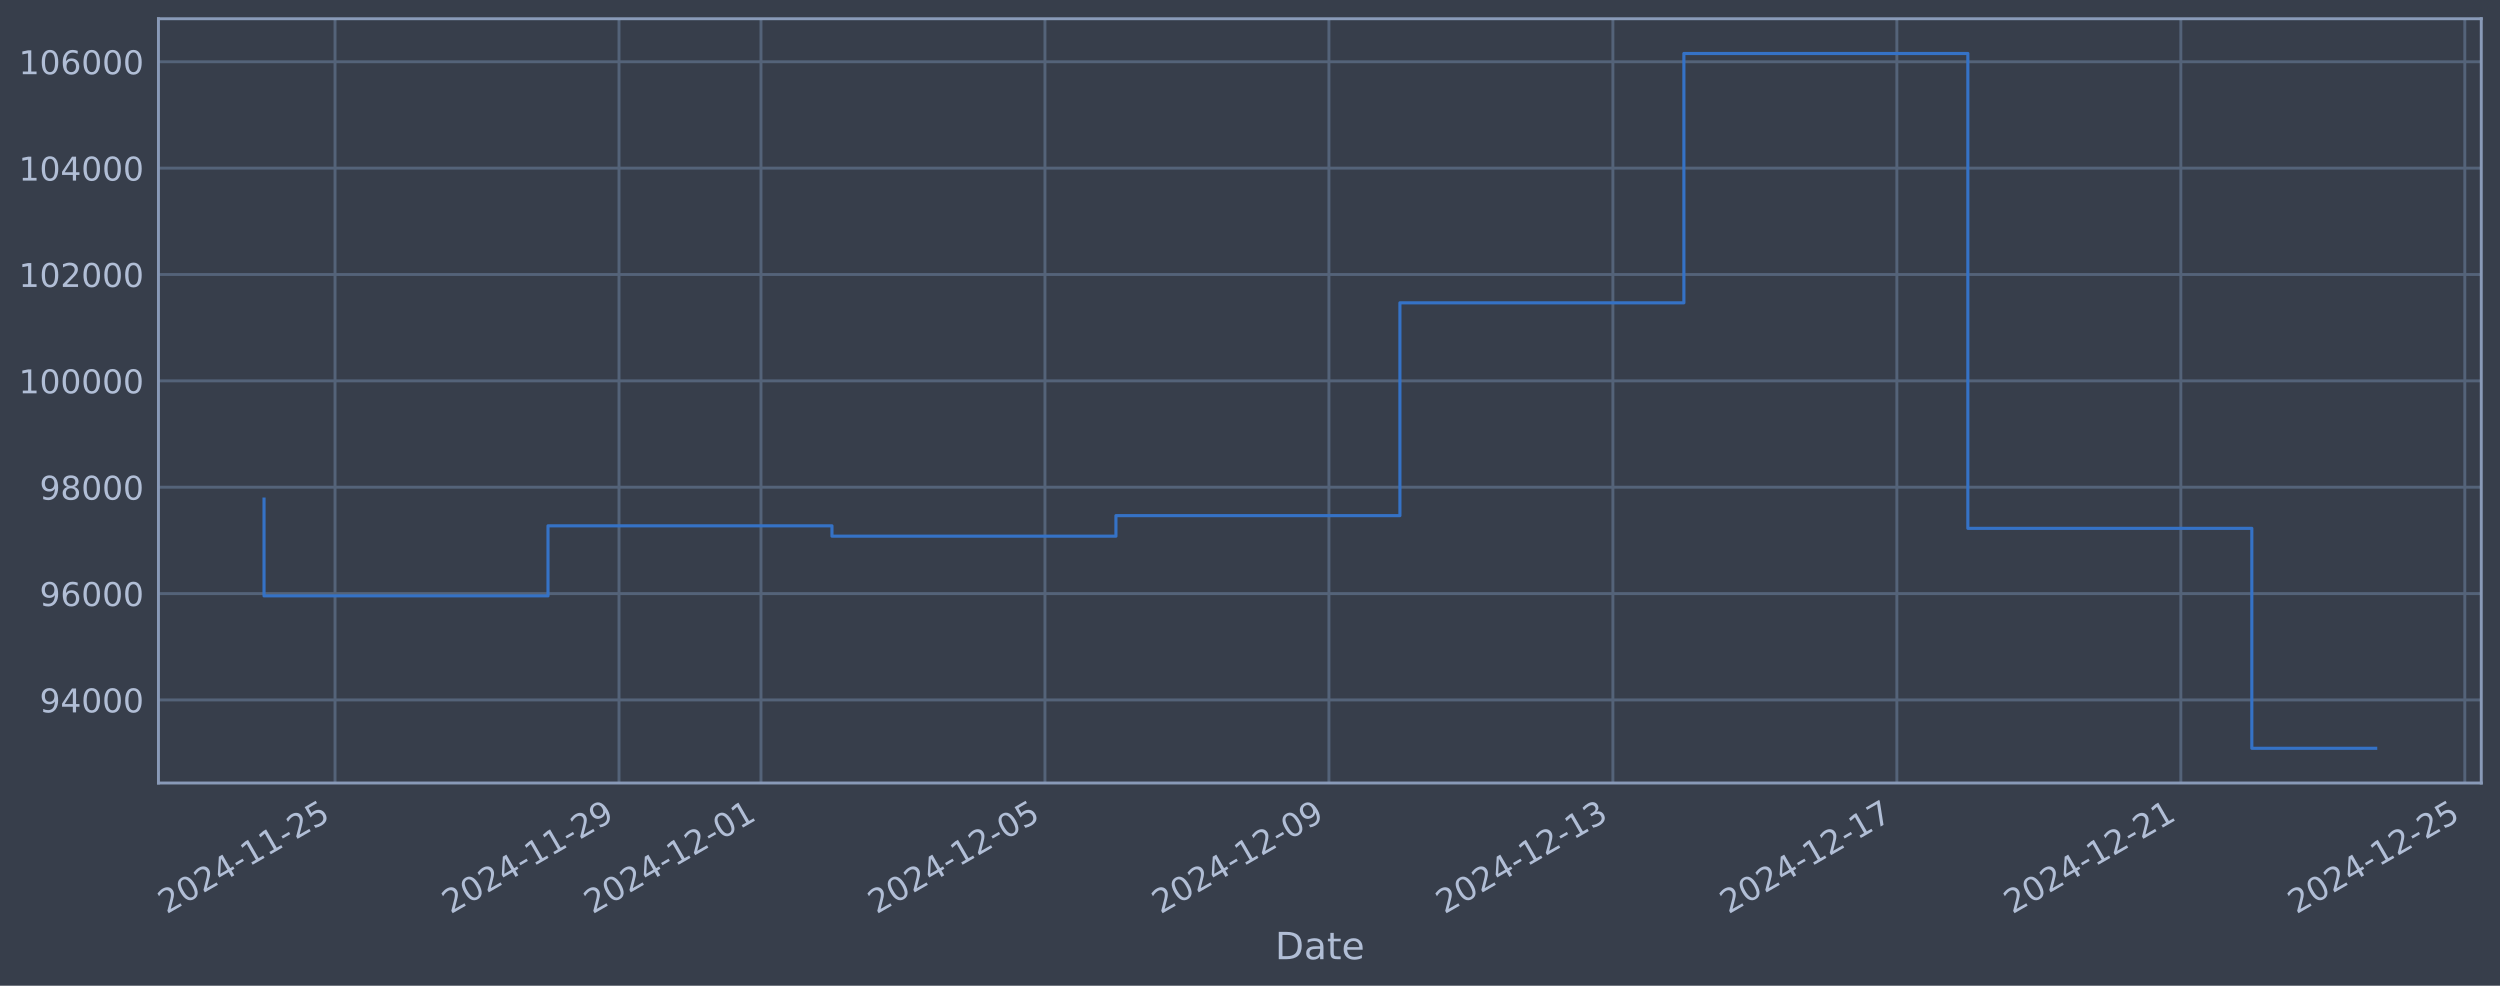
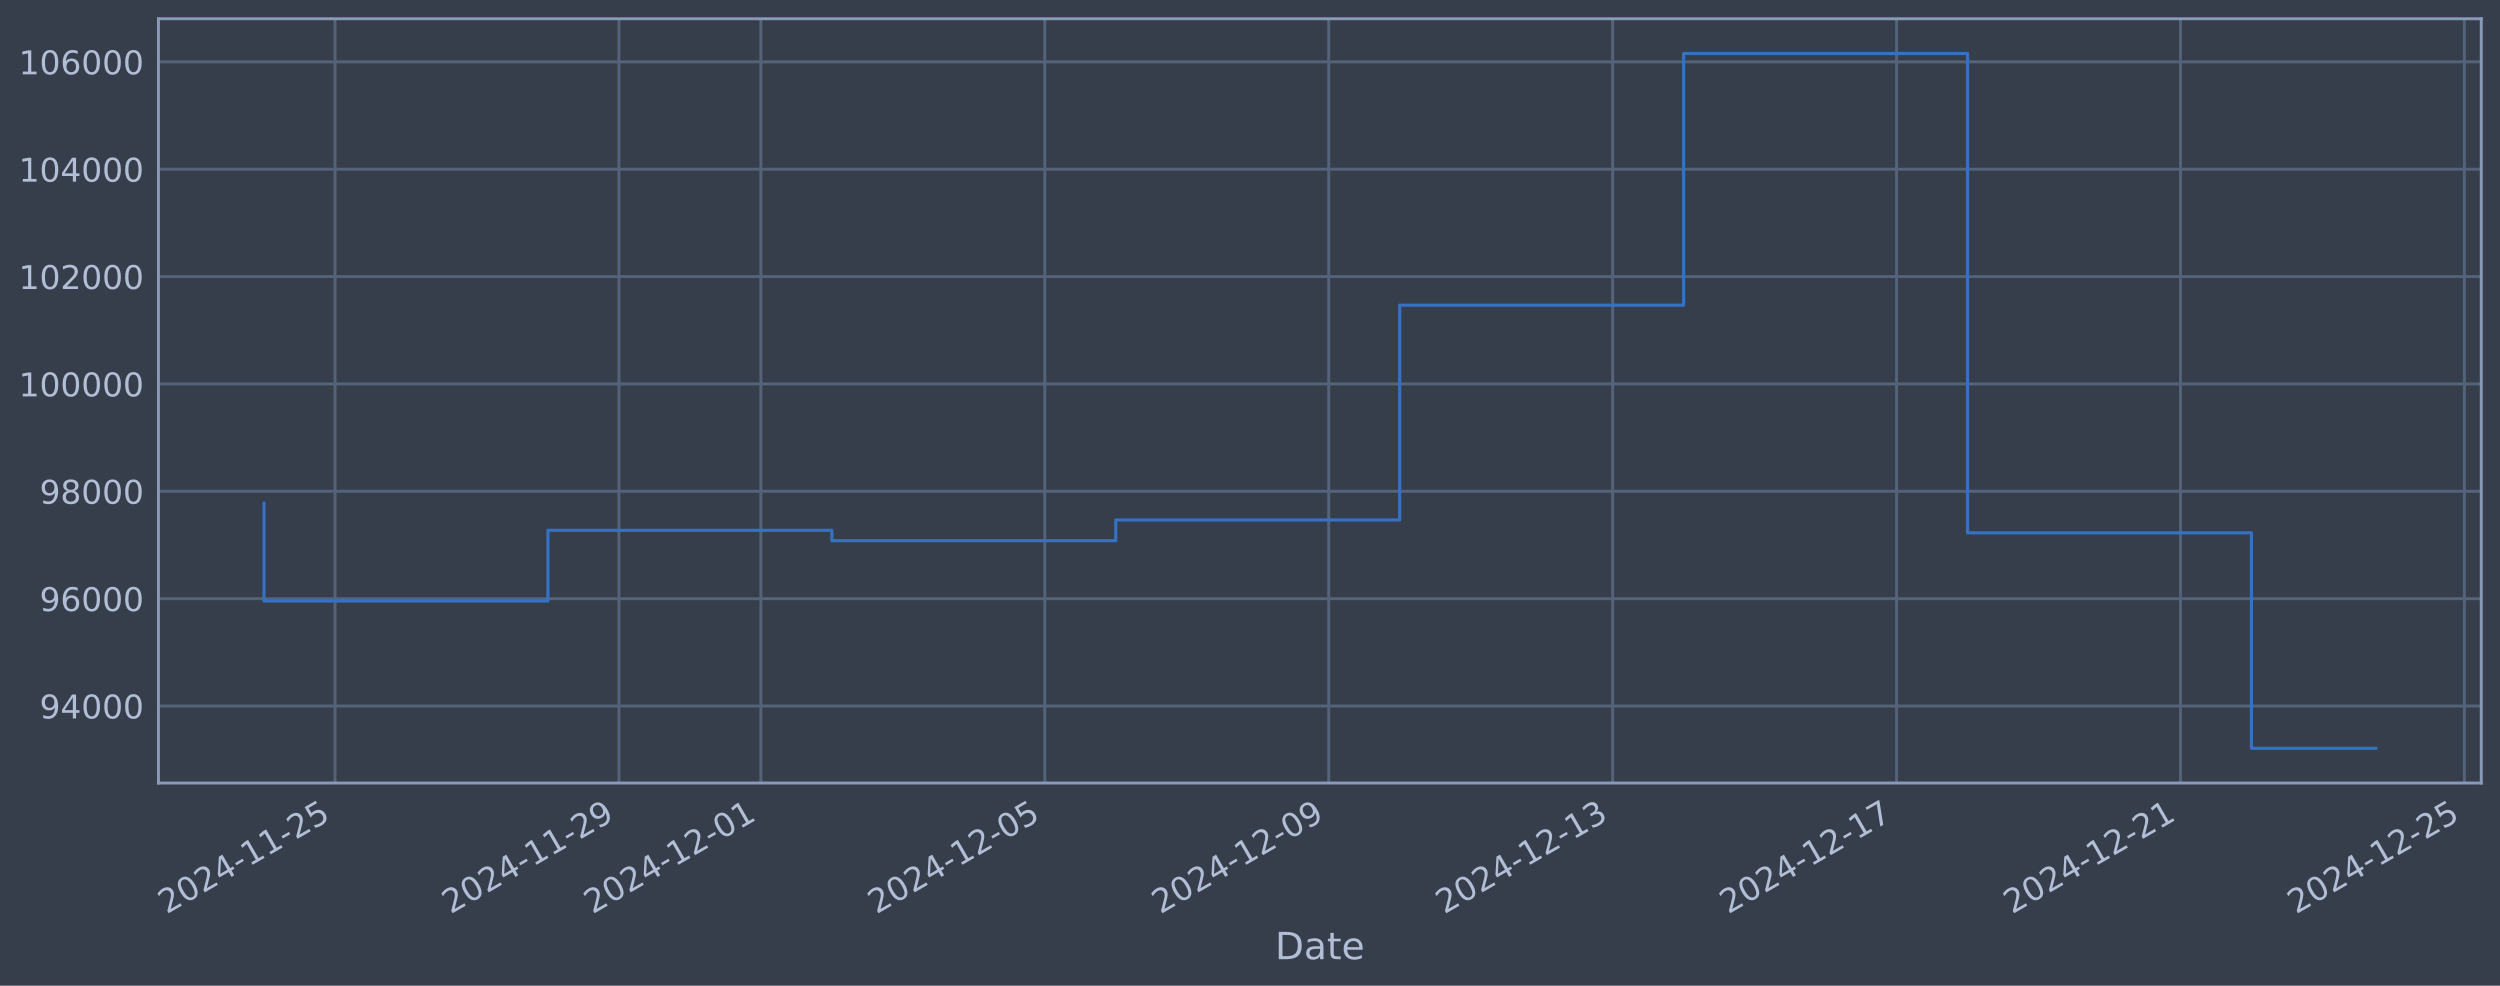
<svg xmlns="http://www.w3.org/2000/svg" xmlns:xlink="http://www.w3.org/1999/xlink" width="960.9pt" height="378.87pt" viewBox="0 0 960.9 378.87" version="1.1">
  <defs>
    <style type="text/css">*{stroke-linejoin: round; stroke-linecap: butt}</style>
  </defs>
  <g id="figure_1">
    <g id="patch_1">
      <path d="M 0 378.87  L 960.9 378.87  L 960.9 0  L 0 0  z " style="fill: #373e4b" />
    </g>
    <g id="axes_1">
      <g id="patch_2">
        <path d="M 60.901 300.96  L 953.701 300.96  L 953.701 7.2  L 60.901 7.2  z " style="fill: #373e4b" />
      </g>
      <g id="matplotlib.axis_1">
        <g id="xtick_1">
          <g id="line2d_1">
-             <path d="M 128.769 300.96  L 128.769 7.2  " clip-path="url(#p7ac772e0c2)" style="fill: none; stroke: #546379; stroke-width: 1.12; stroke-linecap: square" />
+             <path d="M 128.764 300.96  L 128.764 7.2  " clip-path="url(#p5aea477c70)" style="fill: none; stroke: #546379; stroke-width: 1.12; stroke-linecap: square" />
          </g>
          <g id="line2d_2" />
          <g id="text_1">
-             <g style="fill: #b1bed6" transform="translate(64.04349 351.4642) rotate(-30) scale(0.126 -0.126)">
+             <g style="fill: #b1bed6" transform="translate(64.0385 351.4642) rotate(-30) scale(0.126 -0.126)">
              <defs>
                <path id="DejaVuSans-32" d="M 1228 531  L 3431 531  L 3431 0  L 469 0  L 469 531  Q 828 903 1448 1529  Q 2069 2156 2228 2338  Q 2531 2678 2651 2914  Q 2772 3150 2772 3378  Q 2772 3750 2511 3984  Q 2250 4219 1831 4219  Q 1534 4219 1204 4116  Q 875 4013 500 3803  L 500 4441  Q 881 4594 1212 4672  Q 1544 4750 1819 4750  Q 2544 4750 2975 4387  Q 3406 4025 3406 3419  Q 3406 3131 3298 2873  Q 3191 2616 2906 2266  Q 2828 2175 2409 1742  Q 1991 1309 1228 531  z " transform="scale(0.015625)" />
                <path id="DejaVuSans-30" d="M 2034 4250  Q 1547 4250 1301 3770  Q 1056 3291 1056 2328  Q 1056 1369 1301 889  Q 1547 409 2034 409  Q 2525 409 2770 889  Q 3016 1369 3016 2328  Q 3016 3291 2770 3770  Q 2525 4250 2034 4250  z M 2034 4750  Q 2819 4750 3233 4129  Q 3647 3509 3647 2328  Q 3647 1150 3233 529  Q 2819 -91 2034 -91  Q 1250 -91 836 529  Q 422 1150 422 2328  Q 422 3509 836 4129  Q 1250 4750 2034 4750  z " transform="scale(0.015625)" />
                <path id="DejaVuSans-34" d="M 2419 4116  L 825 1625  L 2419 1625  L 2419 4116  z M 2253 4666  L 3047 4666  L 3047 1625  L 3713 1625  L 3713 1100  L 3047 1100  L 3047 0  L 2419 0  L 2419 1100  L 313 1100  L 313 1709  L 2253 4666  z " transform="scale(0.015625)" />
                <path id="DejaVuSans-2d" d="M 313 2009  L 1997 2009  L 1997 1497  L 313 1497  L 313 2009  z " transform="scale(0.015625)" />
                <path id="DejaVuSans-31" d="M 794 531  L 1825 531  L 1825 4091  L 703 3866  L 703 4441  L 1819 4666  L 2450 4666  L 2450 531  L 3481 531  L 3481 0  L 794 0  L 794 531  z " transform="scale(0.015625)" />
                <path id="DejaVuSans-35" d="M 691 4666  L 3169 4666  L 3169 4134  L 1269 4134  L 1269 2991  Q 1406 3038 1543 3061  Q 1681 3084 1819 3084  Q 2600 3084 3056 2656  Q 3513 2228 3513 1497  Q 3513 744 3044 326  Q 2575 -91 1722 -91  Q 1428 -91 1123 -41  Q 819 9 494 109  L 494 744  Q 775 591 1075 516  Q 1375 441 1709 441  Q 2250 441 2565 725  Q 2881 1009 2881 1497  Q 2881 1984 2565 2268  Q 2250 2553 1709 2553  Q 1456 2553 1204 2497  Q 953 2441 691 2322  L 691 4666  z " transform="scale(0.015625)" />
              </defs>
              <use xlink:href="#DejaVuSans-32" />
              <use xlink:href="#DejaVuSans-30" transform="translate(63.62305 0)" />
              <use xlink:href="#DejaVuSans-32" transform="translate(127.2461 0)" />
              <use xlink:href="#DejaVuSans-34" transform="translate(190.8691 0)" />
              <use xlink:href="#DejaVuSans-2d" transform="translate(254.4922 0)" />
              <use xlink:href="#DejaVuSans-31" transform="translate(290.5762 0)" />
              <use xlink:href="#DejaVuSans-31" transform="translate(354.1992 0)" />
              <use xlink:href="#DejaVuSans-2d" transform="translate(417.8223 0)" />
              <use xlink:href="#DejaVuSans-32" transform="translate(453.9062 0)" />
              <use xlink:href="#DejaVuSans-35" transform="translate(517.5293 0)" />
            </g>
          </g>
        </g>
        <g id="xtick_2">
          <g id="line2d_3">
-             <path d="M 237.916 300.96  L 237.916 7.2  " clip-path="url(#p7ac772e0c2)" style="fill: none; stroke: #546379; stroke-width: 1.12; stroke-linecap: square" />
+             <path d="M 237.891 300.96  L 237.891 7.2  " clip-path="url(#p5aea477c70)" style="fill: none; stroke: #546379; stroke-width: 1.12; stroke-linecap: square" />
          </g>
          <g id="line2d_4" />
          <g id="text_2">
-             <g style="fill: #b1bed6" transform="translate(173.1902 351.4642) rotate(-30) scale(0.126 -0.126)">
+             <g style="fill: #b1bed6" transform="translate(173.1653 351.4642) rotate(-30) scale(0.126 -0.126)">
              <defs>
                <path id="DejaVuSans-39" d="M 703 97  L 703 672  Q 941 559 1184 500  Q 1428 441 1663 441  Q 2288 441 2617 861  Q 2947 1281 2994 2138  Q 2813 1869 2534 1725  Q 2256 1581 1919 1581  Q 1219 1581 811 2004  Q 403 2428 403 3163  Q 403 3881 828 4315  Q 1253 4750 1959 4750  Q 2769 4750 3195 4129  Q 3622 3509 3622 2328  Q 3622 1225 3098 567  Q 2575 -91 1691 -91  Q 1453 -91 1209 -44  Q 966 3 703 97  z M 1959 2075  Q 2384 2075 2632 2365  Q 2881 2656 2881 3163  Q 2881 3666 2632 3958  Q 2384 4250 1959 4250  Q 1534 4250 1286 3958  Q 1038 3666 1038 3163  Q 1038 2656 1286 2365  Q 1534 2075 1959 2075  z " transform="scale(0.015625)" />
              </defs>
              <use xlink:href="#DejaVuSans-32" />
              <use xlink:href="#DejaVuSans-30" transform="translate(63.62305 0)" />
              <use xlink:href="#DejaVuSans-32" transform="translate(127.2461 0)" />
              <use xlink:href="#DejaVuSans-34" transform="translate(190.8691 0)" />
              <use xlink:href="#DejaVuSans-2d" transform="translate(254.4922 0)" />
              <use xlink:href="#DejaVuSans-31" transform="translate(290.5762 0)" />
              <use xlink:href="#DejaVuSans-31" transform="translate(354.1992 0)" />
              <use xlink:href="#DejaVuSans-2d" transform="translate(417.8223 0)" />
              <use xlink:href="#DejaVuSans-32" transform="translate(453.9062 0)" />
              <use xlink:href="#DejaVuSans-39" transform="translate(517.5293 0)" />
            </g>
          </g>
        </g>
        <g id="xtick_3">
          <g id="line2d_5">
-             <path d="M 292.489 300.96  L 292.489 7.2  " clip-path="url(#p7ac772e0c2)" style="fill: none; stroke: #546379; stroke-width: 1.12; stroke-linecap: square" />
+             <path d="M 292.454 300.96  L 292.454 7.2  " clip-path="url(#p5aea477c70)" style="fill: none; stroke: #546379; stroke-width: 1.12; stroke-linecap: square" />
          </g>
          <g id="line2d_6" />
          <g id="text_3">
-             <g style="fill: #b1bed6" transform="translate(227.7636 351.4642) rotate(-30) scale(0.126 -0.126)">
+             <g style="fill: #b1bed6" transform="translate(227.7287 351.4642) rotate(-30) scale(0.126 -0.126)">
              <use xlink:href="#DejaVuSans-32" />
              <use xlink:href="#DejaVuSans-30" transform="translate(63.62305 0)" />
              <use xlink:href="#DejaVuSans-32" transform="translate(127.2461 0)" />
              <use xlink:href="#DejaVuSans-34" transform="translate(190.8691 0)" />
              <use xlink:href="#DejaVuSans-2d" transform="translate(254.4922 0)" />
              <use xlink:href="#DejaVuSans-31" transform="translate(290.5762 0)" />
              <use xlink:href="#DejaVuSans-32" transform="translate(354.1992 0)" />
              <use xlink:href="#DejaVuSans-2d" transform="translate(417.8223 0)" />
              <use xlink:href="#DejaVuSans-30" transform="translate(453.9062 0)" />
              <use xlink:href="#DejaVuSans-31" transform="translate(517.5293 0)" />
            </g>
          </g>
        </g>
        <g id="xtick_4">
          <g id="line2d_7">
-             <path d="M 401.636 300.96  L 401.636 7.2  " clip-path="url(#p7ac772e0c2)" style="fill: none; stroke: #546379; stroke-width: 1.12; stroke-linecap: square" />
+             <path d="M 401.581 300.96  L 401.581 7.2  " clip-path="url(#p5aea477c70)" style="fill: none; stroke: #546379; stroke-width: 1.12; stroke-linecap: square" />
          </g>
          <g id="line2d_8" />
          <g id="text_4">
-             <g style="fill: #b1bed6" transform="translate(336.9103 351.4642) rotate(-30) scale(0.126 -0.126)">
+             <g style="fill: #b1bed6" transform="translate(336.8554 351.4642) rotate(-30) scale(0.126 -0.126)">
              <use xlink:href="#DejaVuSans-32" />
              <use xlink:href="#DejaVuSans-30" transform="translate(63.62305 0)" />
              <use xlink:href="#DejaVuSans-32" transform="translate(127.2461 0)" />
              <use xlink:href="#DejaVuSans-34" transform="translate(190.8691 0)" />
              <use xlink:href="#DejaVuSans-2d" transform="translate(254.4922 0)" />
              <use xlink:href="#DejaVuSans-31" transform="translate(290.5762 0)" />
              <use xlink:href="#DejaVuSans-32" transform="translate(354.1992 0)" />
              <use xlink:href="#DejaVuSans-2d" transform="translate(417.8223 0)" />
              <use xlink:href="#DejaVuSans-30" transform="translate(453.9062 0)" />
              <use xlink:href="#DejaVuSans-35" transform="translate(517.5293 0)" />
            </g>
          </g>
        </g>
        <g id="xtick_5">
          <g id="line2d_9">
-             <path d="M 510.783 300.96  L 510.783 7.2  " clip-path="url(#p7ac772e0c2)" style="fill: none; stroke: #546379; stroke-width: 1.12; stroke-linecap: square" />
+             <path d="M 510.708 300.96  L 510.708 7.2  " clip-path="url(#p5aea477c70)" style="fill: none; stroke: #546379; stroke-width: 1.12; stroke-linecap: square" />
          </g>
          <g id="line2d_10" />
          <g id="text_5">
-             <g style="fill: #b1bed6" transform="translate(446.057 351.4642) rotate(-30) scale(0.126 -0.126)">
+             <g style="fill: #b1bed6" transform="translate(445.9822 351.4642) rotate(-30) scale(0.126 -0.126)">
              <use xlink:href="#DejaVuSans-32" />
              <use xlink:href="#DejaVuSans-30" transform="translate(63.62305 0)" />
              <use xlink:href="#DejaVuSans-32" transform="translate(127.2461 0)" />
              <use xlink:href="#DejaVuSans-34" transform="translate(190.8691 0)" />
              <use xlink:href="#DejaVuSans-2d" transform="translate(254.4922 0)" />
              <use xlink:href="#DejaVuSans-31" transform="translate(290.5762 0)" />
              <use xlink:href="#DejaVuSans-32" transform="translate(354.1992 0)" />
              <use xlink:href="#DejaVuSans-2d" transform="translate(417.8223 0)" />
              <use xlink:href="#DejaVuSans-30" transform="translate(453.9062 0)" />
              <use xlink:href="#DejaVuSans-39" transform="translate(517.5293 0)" />
            </g>
          </g>
        </g>
        <g id="xtick_6">
          <g id="line2d_11">
-             <path d="M 619.929 300.96  L 619.929 7.2  " clip-path="url(#p7ac772e0c2)" style="fill: none; stroke: #546379; stroke-width: 1.12; stroke-linecap: square" />
+             <path d="M 619.834 300.96  L 619.834 7.2  " clip-path="url(#p5aea477c70)" style="fill: none; stroke: #546379; stroke-width: 1.12; stroke-linecap: square" />
          </g>
          <g id="line2d_12" />
          <g id="text_6">
-             <g style="fill: #b1bed6" transform="translate(555.2038 351.4642) rotate(-30) scale(0.126 -0.126)">
+             <g style="fill: #b1bed6" transform="translate(555.109 351.4642) rotate(-30) scale(0.126 -0.126)">
              <defs>
                <path id="DejaVuSans-33" d="M 2597 2516  Q 3050 2419 3304 2112  Q 3559 1806 3559 1356  Q 3559 666 3084 287  Q 2609 -91 1734 -91  Q 1441 -91 1130 -33  Q 819 25 488 141  L 488 750  Q 750 597 1062 519  Q 1375 441 1716 441  Q 2309 441 2620 675  Q 2931 909 2931 1356  Q 2931 1769 2642 2001  Q 2353 2234 1838 2234  L 1294 2234  L 1294 2753  L 1863 2753  Q 2328 2753 2575 2939  Q 2822 3125 2822 3475  Q 2822 3834 2567 4026  Q 2313 4219 1838 4219  Q 1578 4219 1281 4162  Q 984 4106 628 3988  L 628 4550  Q 988 4650 1302 4700  Q 1616 4750 1894 4750  Q 2613 4750 3031 4423  Q 3450 4097 3450 3541  Q 3450 3153 3228 2886  Q 3006 2619 2597 2516  z " transform="scale(0.015625)" />
              </defs>
              <use xlink:href="#DejaVuSans-32" />
              <use xlink:href="#DejaVuSans-30" transform="translate(63.62305 0)" />
              <use xlink:href="#DejaVuSans-32" transform="translate(127.2461 0)" />
              <use xlink:href="#DejaVuSans-34" transform="translate(190.8691 0)" />
              <use xlink:href="#DejaVuSans-2d" transform="translate(254.4922 0)" />
              <use xlink:href="#DejaVuSans-31" transform="translate(290.5762 0)" />
              <use xlink:href="#DejaVuSans-32" transform="translate(354.1992 0)" />
              <use xlink:href="#DejaVuSans-2d" transform="translate(417.8223 0)" />
              <use xlink:href="#DejaVuSans-31" transform="translate(453.9062 0)" />
              <use xlink:href="#DejaVuSans-33" transform="translate(517.5293 0)" />
            </g>
          </g>
        </g>
        <g id="xtick_7">
          <g id="line2d_13">
-             <path d="M 729.076 300.96  L 729.076 7.2  " clip-path="url(#p7ac772e0c2)" style="fill: none; stroke: #546379; stroke-width: 1.12; stroke-linecap: square" />
+             <path d="M 728.961 300.96  L 728.961 7.2  " clip-path="url(#p5aea477c70)" style="fill: none; stroke: #546379; stroke-width: 1.12; stroke-linecap: square" />
          </g>
          <g id="line2d_14" />
          <g id="text_7">
-             <g style="fill: #b1bed6" transform="translate(664.3505 351.4642) rotate(-30) scale(0.126 -0.126)">
+             <g style="fill: #b1bed6" transform="translate(664.2357 351.4642) rotate(-30) scale(0.126 -0.126)">
              <defs>
                <path id="DejaVuSans-37" d="M 525 4666  L 3525 4666  L 3525 4397  L 1831 0  L 1172 0  L 2766 4134  L 525 4134  L 525 4666  z " transform="scale(0.015625)" />
              </defs>
              <use xlink:href="#DejaVuSans-32" />
              <use xlink:href="#DejaVuSans-30" transform="translate(63.62305 0)" />
              <use xlink:href="#DejaVuSans-32" transform="translate(127.2461 0)" />
              <use xlink:href="#DejaVuSans-34" transform="translate(190.8691 0)" />
              <use xlink:href="#DejaVuSans-2d" transform="translate(254.4922 0)" />
              <use xlink:href="#DejaVuSans-31" transform="translate(290.5762 0)" />
              <use xlink:href="#DejaVuSans-32" transform="translate(354.1992 0)" />
              <use xlink:href="#DejaVuSans-2d" transform="translate(417.8223 0)" />
              <use xlink:href="#DejaVuSans-31" transform="translate(453.9062 0)" />
              <use xlink:href="#DejaVuSans-37" transform="translate(517.5293 0)" />
            </g>
          </g>
        </g>
        <g id="xtick_8">
          <g id="line2d_15">
-             <path d="M 838.223 300.96  L 838.223 7.2  " clip-path="url(#p7ac772e0c2)" style="fill: none; stroke: #546379; stroke-width: 1.12; stroke-linecap: square" />
+             <path d="M 838.088 300.96  L 838.088 7.2  " clip-path="url(#p5aea477c70)" style="fill: none; stroke: #546379; stroke-width: 1.12; stroke-linecap: square" />
          </g>
          <g id="line2d_16" />
          <g id="text_8">
-             <g style="fill: #b1bed6" transform="translate(773.4972 351.4642) rotate(-30) scale(0.126 -0.126)">
+             <g style="fill: #b1bed6" transform="translate(773.3625 351.4642) rotate(-30) scale(0.126 -0.126)">
              <use xlink:href="#DejaVuSans-32" />
              <use xlink:href="#DejaVuSans-30" transform="translate(63.62305 0)" />
              <use xlink:href="#DejaVuSans-32" transform="translate(127.2461 0)" />
              <use xlink:href="#DejaVuSans-34" transform="translate(190.8691 0)" />
              <use xlink:href="#DejaVuSans-2d" transform="translate(254.4922 0)" />
              <use xlink:href="#DejaVuSans-31" transform="translate(290.5762 0)" />
              <use xlink:href="#DejaVuSans-32" transform="translate(354.1992 0)" />
              <use xlink:href="#DejaVuSans-2d" transform="translate(417.8223 0)" />
              <use xlink:href="#DejaVuSans-32" transform="translate(453.9062 0)" />
              <use xlink:href="#DejaVuSans-31" transform="translate(517.5293 0)" />
            </g>
          </g>
        </g>
        <g id="xtick_9">
          <g id="line2d_17">
-             <path d="M 947.369 300.96  L 947.369 7.2  " clip-path="url(#p7ac772e0c2)" style="fill: none; stroke: #546379; stroke-width: 1.12; stroke-linecap: square" />
+             <path d="M 947.215 300.96  L 947.215 7.2  " clip-path="url(#p5aea477c70)" style="fill: none; stroke: #546379; stroke-width: 1.12; stroke-linecap: square" />
          </g>
          <g id="line2d_18" />
          <g id="text_9">
-             <g style="fill: #b1bed6" transform="translate(882.644 351.4642) rotate(-30) scale(0.126 -0.126)">
+             <g style="fill: #b1bed6" transform="translate(882.4893 351.4642) rotate(-30) scale(0.126 -0.126)">
              <use xlink:href="#DejaVuSans-32" />
              <use xlink:href="#DejaVuSans-30" transform="translate(63.62305 0)" />
              <use xlink:href="#DejaVuSans-32" transform="translate(127.2461 0)" />
              <use xlink:href="#DejaVuSans-34" transform="translate(190.8691 0)" />
              <use xlink:href="#DejaVuSans-2d" transform="translate(254.4922 0)" />
              <use xlink:href="#DejaVuSans-31" transform="translate(290.5762 0)" />
              <use xlink:href="#DejaVuSans-32" transform="translate(354.1992 0)" />
              <use xlink:href="#DejaVuSans-2d" transform="translate(417.8223 0)" />
              <use xlink:href="#DejaVuSans-32" transform="translate(453.9062 0)" />
              <use xlink:href="#DejaVuSans-35" transform="translate(517.5293 0)" />
            </g>
          </g>
        </g>
        <g id="text_10">
          <g style="fill: #b1bed6" transform="translate(490.0914 368.6753) scale(0.144 -0.144)">
            <defs>
              <path id="DejaVuSans-44" d="M 1259 4147  L 1259 519  L 2022 519  Q 2988 519 3436 956  Q 3884 1394 3884 2338  Q 3884 3275 3436 3711  Q 2988 4147 2022 4147  L 1259 4147  z M 628 4666  L 1925 4666  Q 3281 4666 3915 4102  Q 4550 3538 4550 2338  Q 4550 1131 3912 565  Q 3275 0 1925 0  L 628 0  L 628 4666  z " transform="scale(0.015625)" />
              <path id="DejaVuSans-61" d="M 2194 1759  Q 1497 1759 1228 1600  Q 959 1441 959 1056  Q 959 750 1161 570  Q 1363 391 1709 391  Q 2188 391 2477 730  Q 2766 1069 2766 1631  L 2766 1759  L 2194 1759  z M 3341 1997  L 3341 0  L 2766 0  L 2766 531  Q 2569 213 2275 61  Q 1981 -91 1556 -91  Q 1019 -91 701 211  Q 384 513 384 1019  Q 384 1609 779 1909  Q 1175 2209 1959 2209  L 2766 2209  L 2766 2266  Q 2766 2663 2505 2880  Q 2244 3097 1772 3097  Q 1472 3097 1187 3025  Q 903 2953 641 2809  L 641 3341  Q 956 3463 1253 3523  Q 1550 3584 1831 3584  Q 2591 3584 2966 3190  Q 3341 2797 3341 1997  z " transform="scale(0.015625)" />
              <path id="DejaVuSans-74" d="M 1172 4494  L 1172 3500  L 2356 3500  L 2356 3053  L 1172 3053  L 1172 1153  Q 1172 725 1289 603  Q 1406 481 1766 481  L 2356 481  L 2356 0  L 1766 0  Q 1100 0 847 248  Q 594 497 594 1153  L 594 3053  L 172 3053  L 172 3500  L 594 3500  L 594 4494  L 1172 4494  z " transform="scale(0.015625)" />
              <path id="DejaVuSans-65" d="M 3597 1894  L 3597 1613  L 953 1613  Q 991 1019 1311 708  Q 1631 397 2203 397  Q 2534 397 2845 478  Q 3156 559 3463 722  L 3463 178  Q 3153 47 2828 -22  Q 2503 -91 2169 -91  Q 1331 -91 842 396  Q 353 884 353 1716  Q 353 2575 817 3079  Q 1281 3584 2069 3584  Q 2775 3584 3186 3129  Q 3597 2675 3597 1894  z M 3022 2063  Q 3016 2534 2758 2815  Q 2500 3097 2075 3097  Q 1594 3097 1305 2825  Q 1016 2553 972 2059  L 3022 2063  z " transform="scale(0.015625)" />
            </defs>
            <use xlink:href="#DejaVuSans-44" />
            <use xlink:href="#DejaVuSans-61" transform="translate(77.00195 0)" />
            <use xlink:href="#DejaVuSans-74" transform="translate(138.2812 0)" />
            <use xlink:href="#DejaVuSans-65" transform="translate(177.4902 0)" />
          </g>
        </g>
      </g>
      <g id="matplotlib.axis_2">
        <g id="ytick_1">
          <g id="line2d_19">
-             <path d="M 60.901 269.029  L 953.701 269.029  " clip-path="url(#p7ac772e0c2)" style="fill: none; stroke: #546379; stroke-width: 1.12; stroke-linecap: square" />
+             <path d="M 60.901 271.362  L 953.701 271.362  " clip-path="url(#p5aea477c70)" style="fill: none; stroke: #546379; stroke-width: 1.12; stroke-linecap: square" />
          </g>
          <g id="line2d_20" />
          <g id="text_11">
-             <g style="fill: #b1bed6" transform="translate(15.21675 273.8158) scale(0.126 -0.126)">
+             <g style="fill: #b1bed6" transform="translate(15.21675 276.1493) scale(0.126 -0.126)">
              <use xlink:href="#DejaVuSans-39" />
              <use xlink:href="#DejaVuSans-34" transform="translate(63.62305 0)" />
              <use xlink:href="#DejaVuSans-30" transform="translate(127.2461 0)" />
              <use xlink:href="#DejaVuSans-30" transform="translate(190.8691 0)" />
              <use xlink:href="#DejaVuSans-30" transform="translate(254.4922 0)" />
            </g>
          </g>
        </g>
        <g id="ytick_2">
          <g id="line2d_21">
-             <path d="M 60.901 228.148  L 953.701 228.148  " clip-path="url(#p7ac772e0c2)" style="fill: none; stroke: #546379; stroke-width: 1.12; stroke-linecap: square" />
+             <path d="M 60.901 230.097  L 953.701 230.097  " clip-path="url(#p5aea477c70)" style="fill: none; stroke: #546379; stroke-width: 1.12; stroke-linecap: square" />
          </g>
          <g id="line2d_22" />
          <g id="text_12">
-             <g style="fill: #b1bed6" transform="translate(15.21675 232.9346) scale(0.126 -0.126)">
+             <g style="fill: #b1bed6" transform="translate(15.21675 234.8842) scale(0.126 -0.126)">
              <defs>
                <path id="DejaVuSans-36" d="M 2113 2584  Q 1688 2584 1439 2293  Q 1191 2003 1191 1497  Q 1191 994 1439 701  Q 1688 409 2113 409  Q 2538 409 2786 701  Q 3034 994 3034 1497  Q 3034 2003 2786 2293  Q 2538 2584 2113 2584  z M 3366 4563  L 3366 3988  Q 3128 4100 2886 4159  Q 2644 4219 2406 4219  Q 1781 4219 1451 3797  Q 1122 3375 1075 2522  Q 1259 2794 1537 2939  Q 1816 3084 2150 3084  Q 2853 3084 3261 2657  Q 3669 2231 3669 1497  Q 3669 778 3244 343  Q 2819 -91 2113 -91  Q 1303 -91 875 529  Q 447 1150 447 2328  Q 447 3434 972 4092  Q 1497 4750 2381 4750  Q 2619 4750 2861 4703  Q 3103 4656 3366 4563  z " transform="scale(0.015625)" />
              </defs>
              <use xlink:href="#DejaVuSans-39" />
              <use xlink:href="#DejaVuSans-36" transform="translate(63.62305 0)" />
              <use xlink:href="#DejaVuSans-30" transform="translate(127.2461 0)" />
              <use xlink:href="#DejaVuSans-30" transform="translate(190.8691 0)" />
              <use xlink:href="#DejaVuSans-30" transform="translate(254.4922 0)" />
            </g>
          </g>
        </g>
        <g id="ytick_3">
          <g id="line2d_23">
-             <path d="M 60.901 187.266  L 953.701 187.266  " clip-path="url(#p7ac772e0c2)" style="fill: none; stroke: #546379; stroke-width: 1.12; stroke-linecap: square" />
+             <path d="M 60.901 188.832  L 953.701 188.832  " clip-path="url(#p5aea477c70)" style="fill: none; stroke: #546379; stroke-width: 1.12; stroke-linecap: square" />
          </g>
          <g id="line2d_24" />
          <g id="text_13">
-             <g style="fill: #b1bed6" transform="translate(15.21675 192.0534) scale(0.126 -0.126)">
+             <g style="fill: #b1bed6" transform="translate(15.21675 193.6191) scale(0.126 -0.126)">
              <defs>
                <path id="DejaVuSans-38" d="M 2034 2216  Q 1584 2216 1326 1975  Q 1069 1734 1069 1313  Q 1069 891 1326 650  Q 1584 409 2034 409  Q 2484 409 2743 651  Q 3003 894 3003 1313  Q 3003 1734 2745 1975  Q 2488 2216 2034 2216  z M 1403 2484  Q 997 2584 770 2862  Q 544 3141 544 3541  Q 544 4100 942 4425  Q 1341 4750 2034 4750  Q 2731 4750 3128 4425  Q 3525 4100 3525 3541  Q 3525 3141 3298 2862  Q 3072 2584 2669 2484  Q 3125 2378 3379 2068  Q 3634 1759 3634 1313  Q 3634 634 3220 271  Q 2806 -91 2034 -91  Q 1263 -91 848 271  Q 434 634 434 1313  Q 434 1759 690 2068  Q 947 2378 1403 2484  z M 1172 3481  Q 1172 3119 1398 2916  Q 1625 2713 2034 2713  Q 2441 2713 2670 2916  Q 2900 3119 2900 3481  Q 2900 3844 2670 4047  Q 2441 4250 2034 4250  Q 1625 4250 1398 4047  Q 1172 3844 1172 3481  z " transform="scale(0.015625)" />
              </defs>
              <use xlink:href="#DejaVuSans-39" />
              <use xlink:href="#DejaVuSans-38" transform="translate(63.62305 0)" />
              <use xlink:href="#DejaVuSans-30" transform="translate(127.2461 0)" />
              <use xlink:href="#DejaVuSans-30" transform="translate(190.8691 0)" />
              <use xlink:href="#DejaVuSans-30" transform="translate(254.4922 0)" />
            </g>
          </g>
        </g>
        <g id="ytick_4">
          <g id="line2d_25">
-             <path d="M 60.901 146.385  L 953.701 146.385  " clip-path="url(#p7ac772e0c2)" style="fill: none; stroke: #546379; stroke-width: 1.12; stroke-linecap: square" />
+             <path d="M 60.901 147.567  L 953.701 147.567  " clip-path="url(#p5aea477c70)" style="fill: none; stroke: #546379; stroke-width: 1.12; stroke-linecap: square" />
          </g>
          <g id="line2d_26" />
          <g id="text_14">
-             <g style="fill: #b1bed6" transform="translate(7.2 151.1722) scale(0.126 -0.126)">
+             <g style="fill: #b1bed6" transform="translate(7.2 152.3539) scale(0.126 -0.126)">
              <use xlink:href="#DejaVuSans-31" />
              <use xlink:href="#DejaVuSans-30" transform="translate(63.62305 0)" />
              <use xlink:href="#DejaVuSans-30" transform="translate(127.2461 0)" />
              <use xlink:href="#DejaVuSans-30" transform="translate(190.8691 0)" />
              <use xlink:href="#DejaVuSans-30" transform="translate(254.4922 0)" />
              <use xlink:href="#DejaVuSans-30" transform="translate(318.1152 0)" />
            </g>
          </g>
        </g>
        <g id="ytick_5">
          <g id="line2d_27">
-             <path d="M 60.901 105.504  L 953.701 105.504  " clip-path="url(#p7ac772e0c2)" style="fill: none; stroke: #546379; stroke-width: 1.12; stroke-linecap: square" />
+             <path d="M 60.901 106.302  L 953.701 106.302  " clip-path="url(#p5aea477c70)" style="fill: none; stroke: #546379; stroke-width: 1.12; stroke-linecap: square" />
          </g>
          <g id="line2d_28" />
          <g id="text_15">
-             <g style="fill: #b1bed6" transform="translate(7.2 110.2911) scale(0.126 -0.126)">
+             <g style="fill: #b1bed6" transform="translate(7.2 111.0888) scale(0.126 -0.126)">
              <use xlink:href="#DejaVuSans-31" />
              <use xlink:href="#DejaVuSans-30" transform="translate(63.62305 0)" />
              <use xlink:href="#DejaVuSans-32" transform="translate(127.2461 0)" />
              <use xlink:href="#DejaVuSans-30" transform="translate(190.8691 0)" />
              <use xlink:href="#DejaVuSans-30" transform="translate(254.4922 0)" />
              <use xlink:href="#DejaVuSans-30" transform="translate(318.1152 0)" />
            </g>
          </g>
        </g>
        <g id="ytick_6">
          <g id="line2d_29">
-             <path d="M 60.901 64.623  L 953.701 64.623  " clip-path="url(#p7ac772e0c2)" style="fill: none; stroke: #546379; stroke-width: 1.12; stroke-linecap: square" />
+             <path d="M 60.901 65.037  L 953.701 65.037  " clip-path="url(#p5aea477c70)" style="fill: none; stroke: #546379; stroke-width: 1.12; stroke-linecap: square" />
          </g>
          <g id="line2d_30" />
          <g id="text_16">
-             <g style="fill: #b1bed6" transform="translate(7.2 69.40987) scale(0.126 -0.126)">
+             <g style="fill: #b1bed6" transform="translate(7.2 69.82373) scale(0.126 -0.126)">
              <use xlink:href="#DejaVuSans-31" />
              <use xlink:href="#DejaVuSans-30" transform="translate(63.62305 0)" />
              <use xlink:href="#DejaVuSans-34" transform="translate(127.2461 0)" />
              <use xlink:href="#DejaVuSans-30" transform="translate(190.8691 0)" />
              <use xlink:href="#DejaVuSans-30" transform="translate(254.4922 0)" />
              <use xlink:href="#DejaVuSans-30" transform="translate(318.1152 0)" />
            </g>
          </g>
        </g>
        <g id="ytick_7">
          <g id="line2d_31">
-             <path d="M 60.901 23.742  L 953.701 23.742  " clip-path="url(#p7ac772e0c2)" style="fill: none; stroke: #546379; stroke-width: 1.12; stroke-linecap: square" />
+             <path d="M 60.901 23.772  L 953.701 23.772  " clip-path="url(#p5aea477c70)" style="fill: none; stroke: #546379; stroke-width: 1.12; stroke-linecap: square" />
          </g>
          <g id="line2d_32" />
          <g id="text_17">
-             <g style="fill: #b1bed6" transform="translate(7.2 28.52868) scale(0.126 -0.126)">
+             <g style="fill: #b1bed6" transform="translate(7.2 28.55863) scale(0.126 -0.126)">
              <use xlink:href="#DejaVuSans-31" />
              <use xlink:href="#DejaVuSans-30" transform="translate(63.62305 0)" />
              <use xlink:href="#DejaVuSans-36" transform="translate(127.2461 0)" />
              <use xlink:href="#DejaVuSans-30" transform="translate(190.8691 0)" />
              <use xlink:href="#DejaVuSans-30" transform="translate(254.4922 0)" />
              <use xlink:href="#DejaVuSans-30" transform="translate(318.1152 0)" />
            </g>
          </g>
        </g>
      </g>
      <g id="line2d_33">
-         <path d="M 101.482 191.826  L 101.482 229.027  L 210.629 229.027  L 210.629 202.114  L 319.776 202.114  L 319.776 206.081  L 428.923 206.081  L 428.923 198.191  L 538.069 198.191  L 538.069 116.388  L 647.216 116.388  L 647.216 20.553  L 756.363 20.553  L 756.363 203.076  L 865.509 203.076  L 865.509 287.607  L 913.119 287.607  " clip-path="url(#p7ac772e0c2)" style="fill: none; stroke: #3572c6; stroke-width: 1.2; stroke-linecap: square" />
+         <path d="M 101.482 193.434  L 101.482 230.985  L 210.609 230.985  L 210.609 203.819  L 319.736 203.819  L 319.736 207.823  L 428.863 207.823  L 428.863 199.859  L 537.989 199.859  L 537.989 117.288  L 647.116 117.288  L 647.116 20.553  L 756.243 20.553  L 756.243 204.79  L 865.37 204.79  L 865.37 287.607  L 913.119 287.607  " clip-path="url(#p5aea477c70)" style="fill: none; stroke: #3572c6; stroke-width: 1.2; stroke-linecap: square" />
      </g>
      <g id="patch_3">
        <path d="M 60.901 300.96  L 60.901 7.2  " style="fill: none; stroke: #899ab8; stroke-width: 1.12; stroke-linejoin: miter; stroke-linecap: square" />
      </g>
      <g id="patch_4">
        <path d="M 953.701 300.96  L 953.701 7.2  " style="fill: none; stroke: #899ab8; stroke-width: 1.12; stroke-linejoin: miter; stroke-linecap: square" />
      </g>
      <g id="patch_5">
        <path d="M 60.901 300.96  L 953.701 300.96  " style="fill: none; stroke: #899ab8; stroke-width: 1.12; stroke-linejoin: miter; stroke-linecap: square" />
      </g>
      <g id="patch_6">
        <path d="M 60.901 7.2  L 953.701 7.2  " style="fill: none; stroke: #899ab8; stroke-width: 1.12; stroke-linejoin: miter; stroke-linecap: square" />
      </g>
    </g>
  </g>
  <defs>
-     <clipPath id="p7ac772e0c2">
+     <clipPath id="p5aea477c70">
      <rect x="60.901" y="7.2" width="892.8" height="293.76" />
    </clipPath>
  </defs>
</svg>
